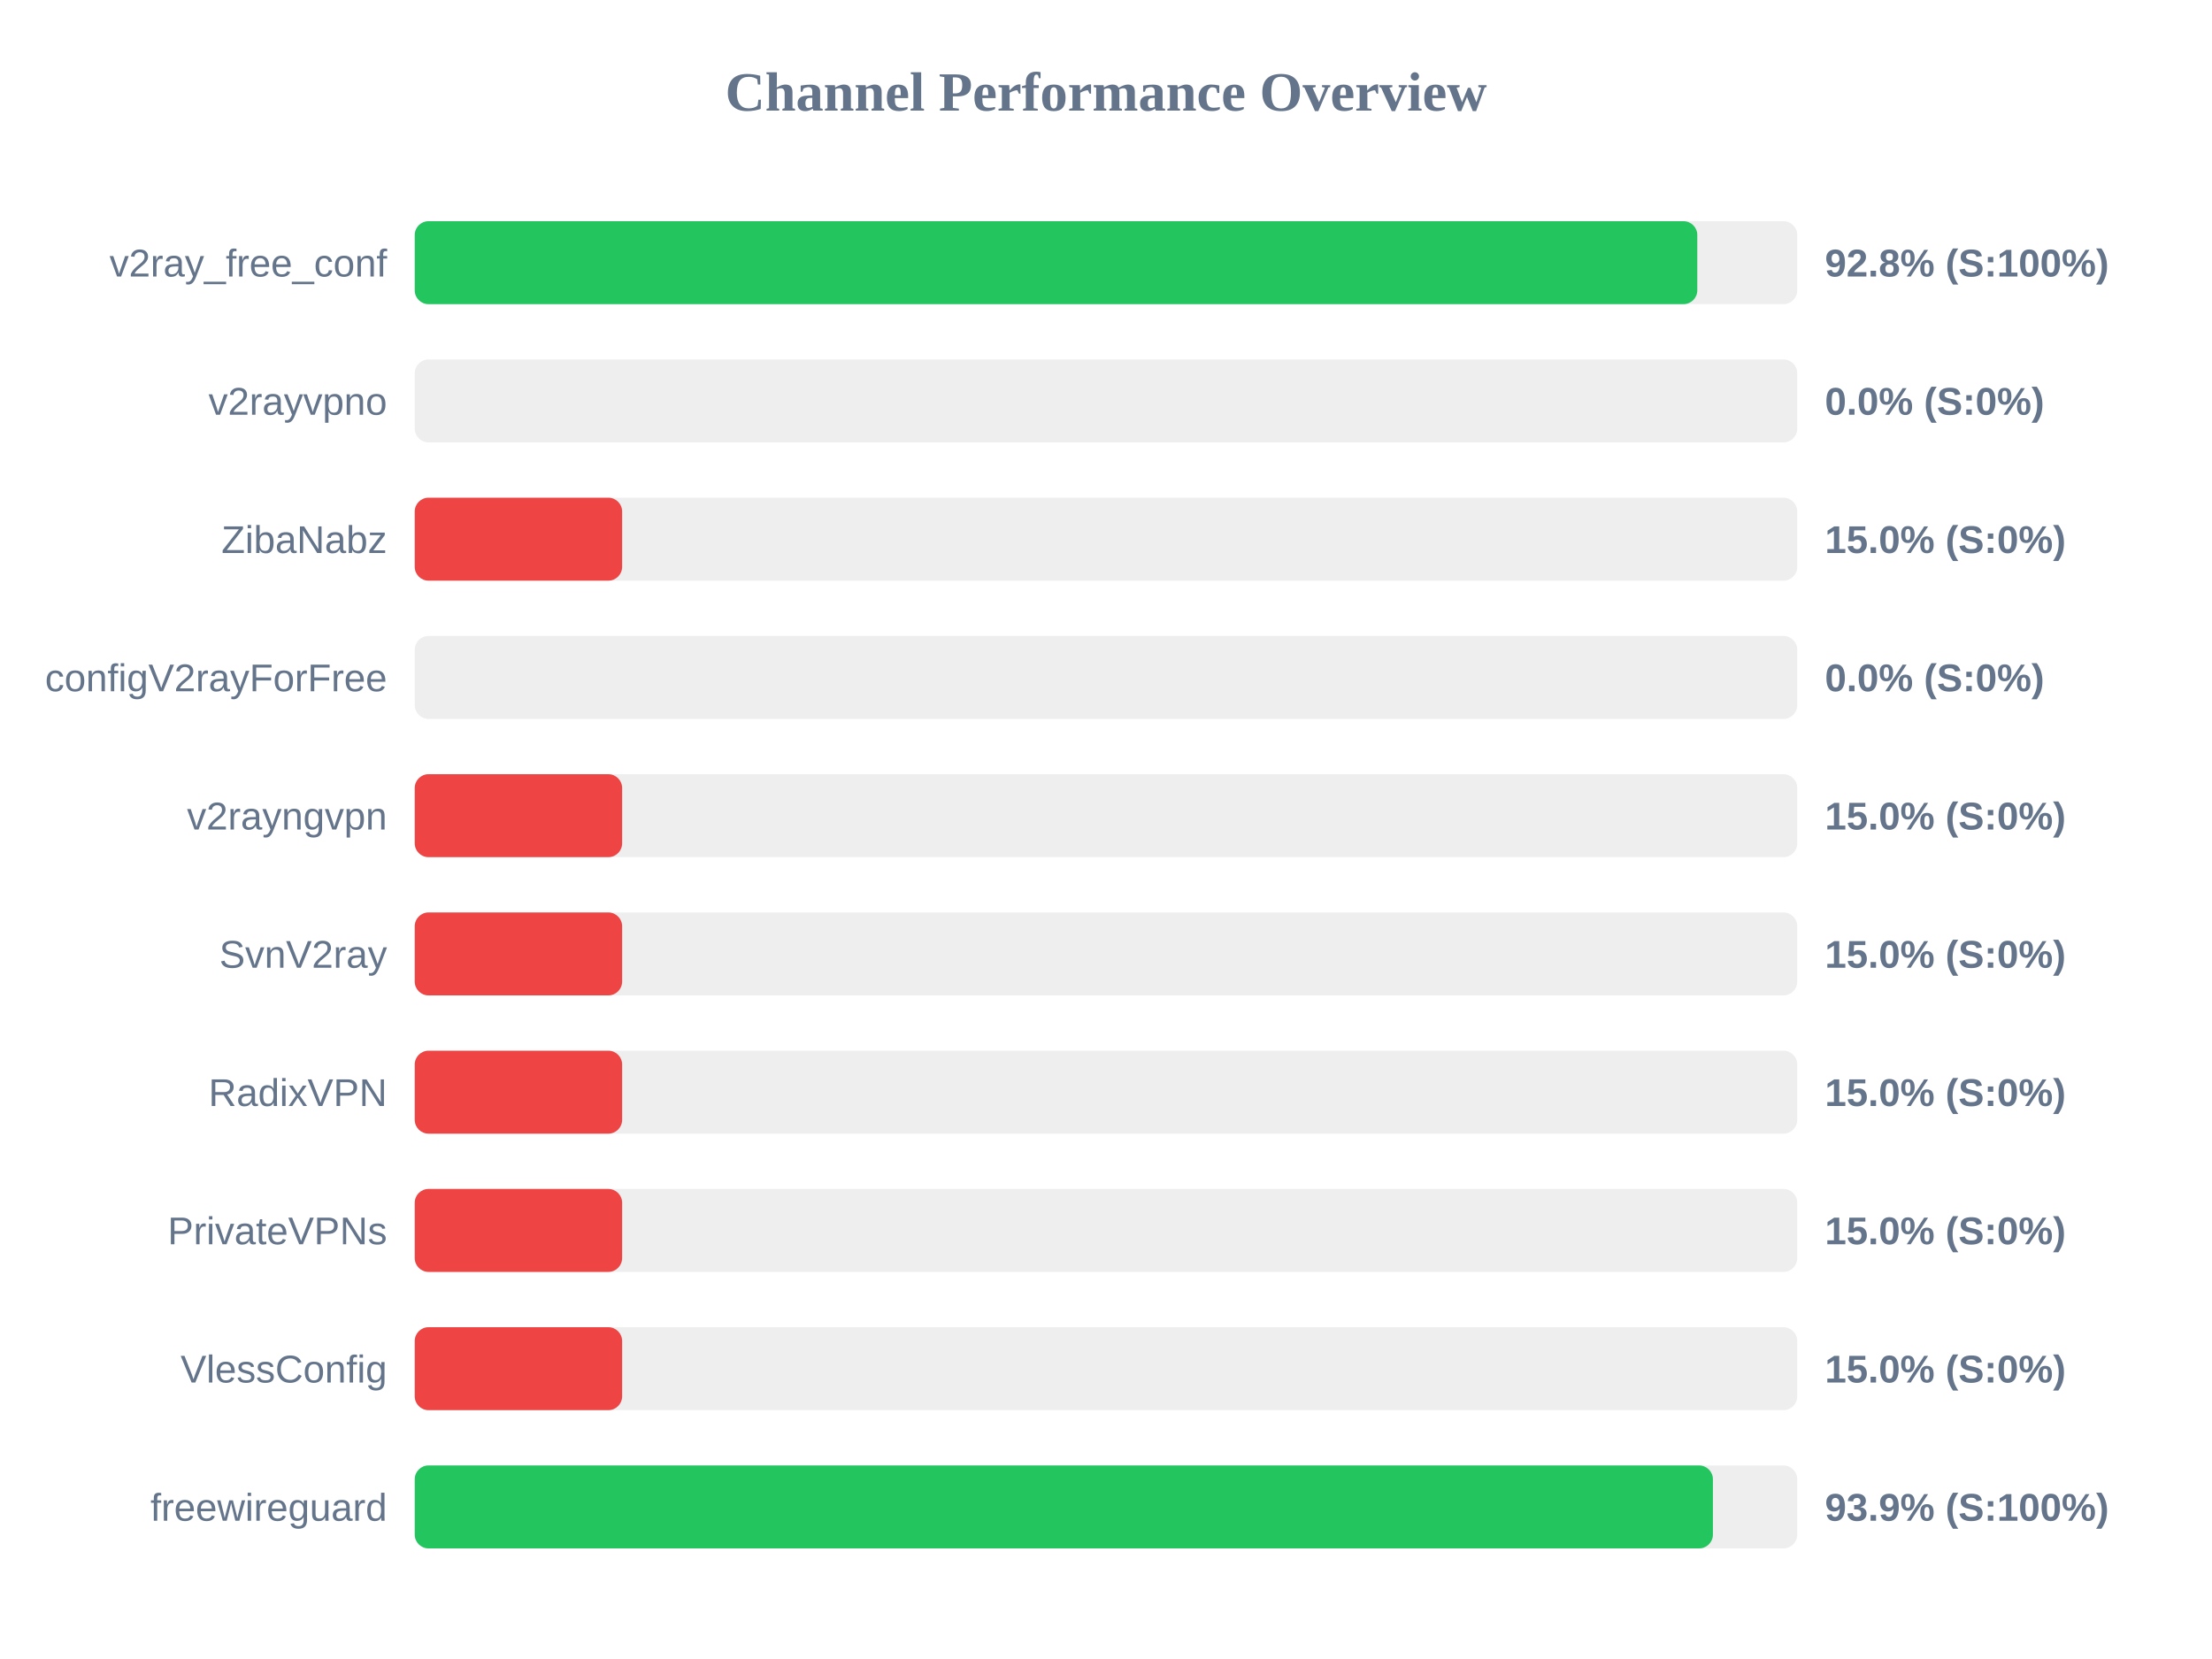
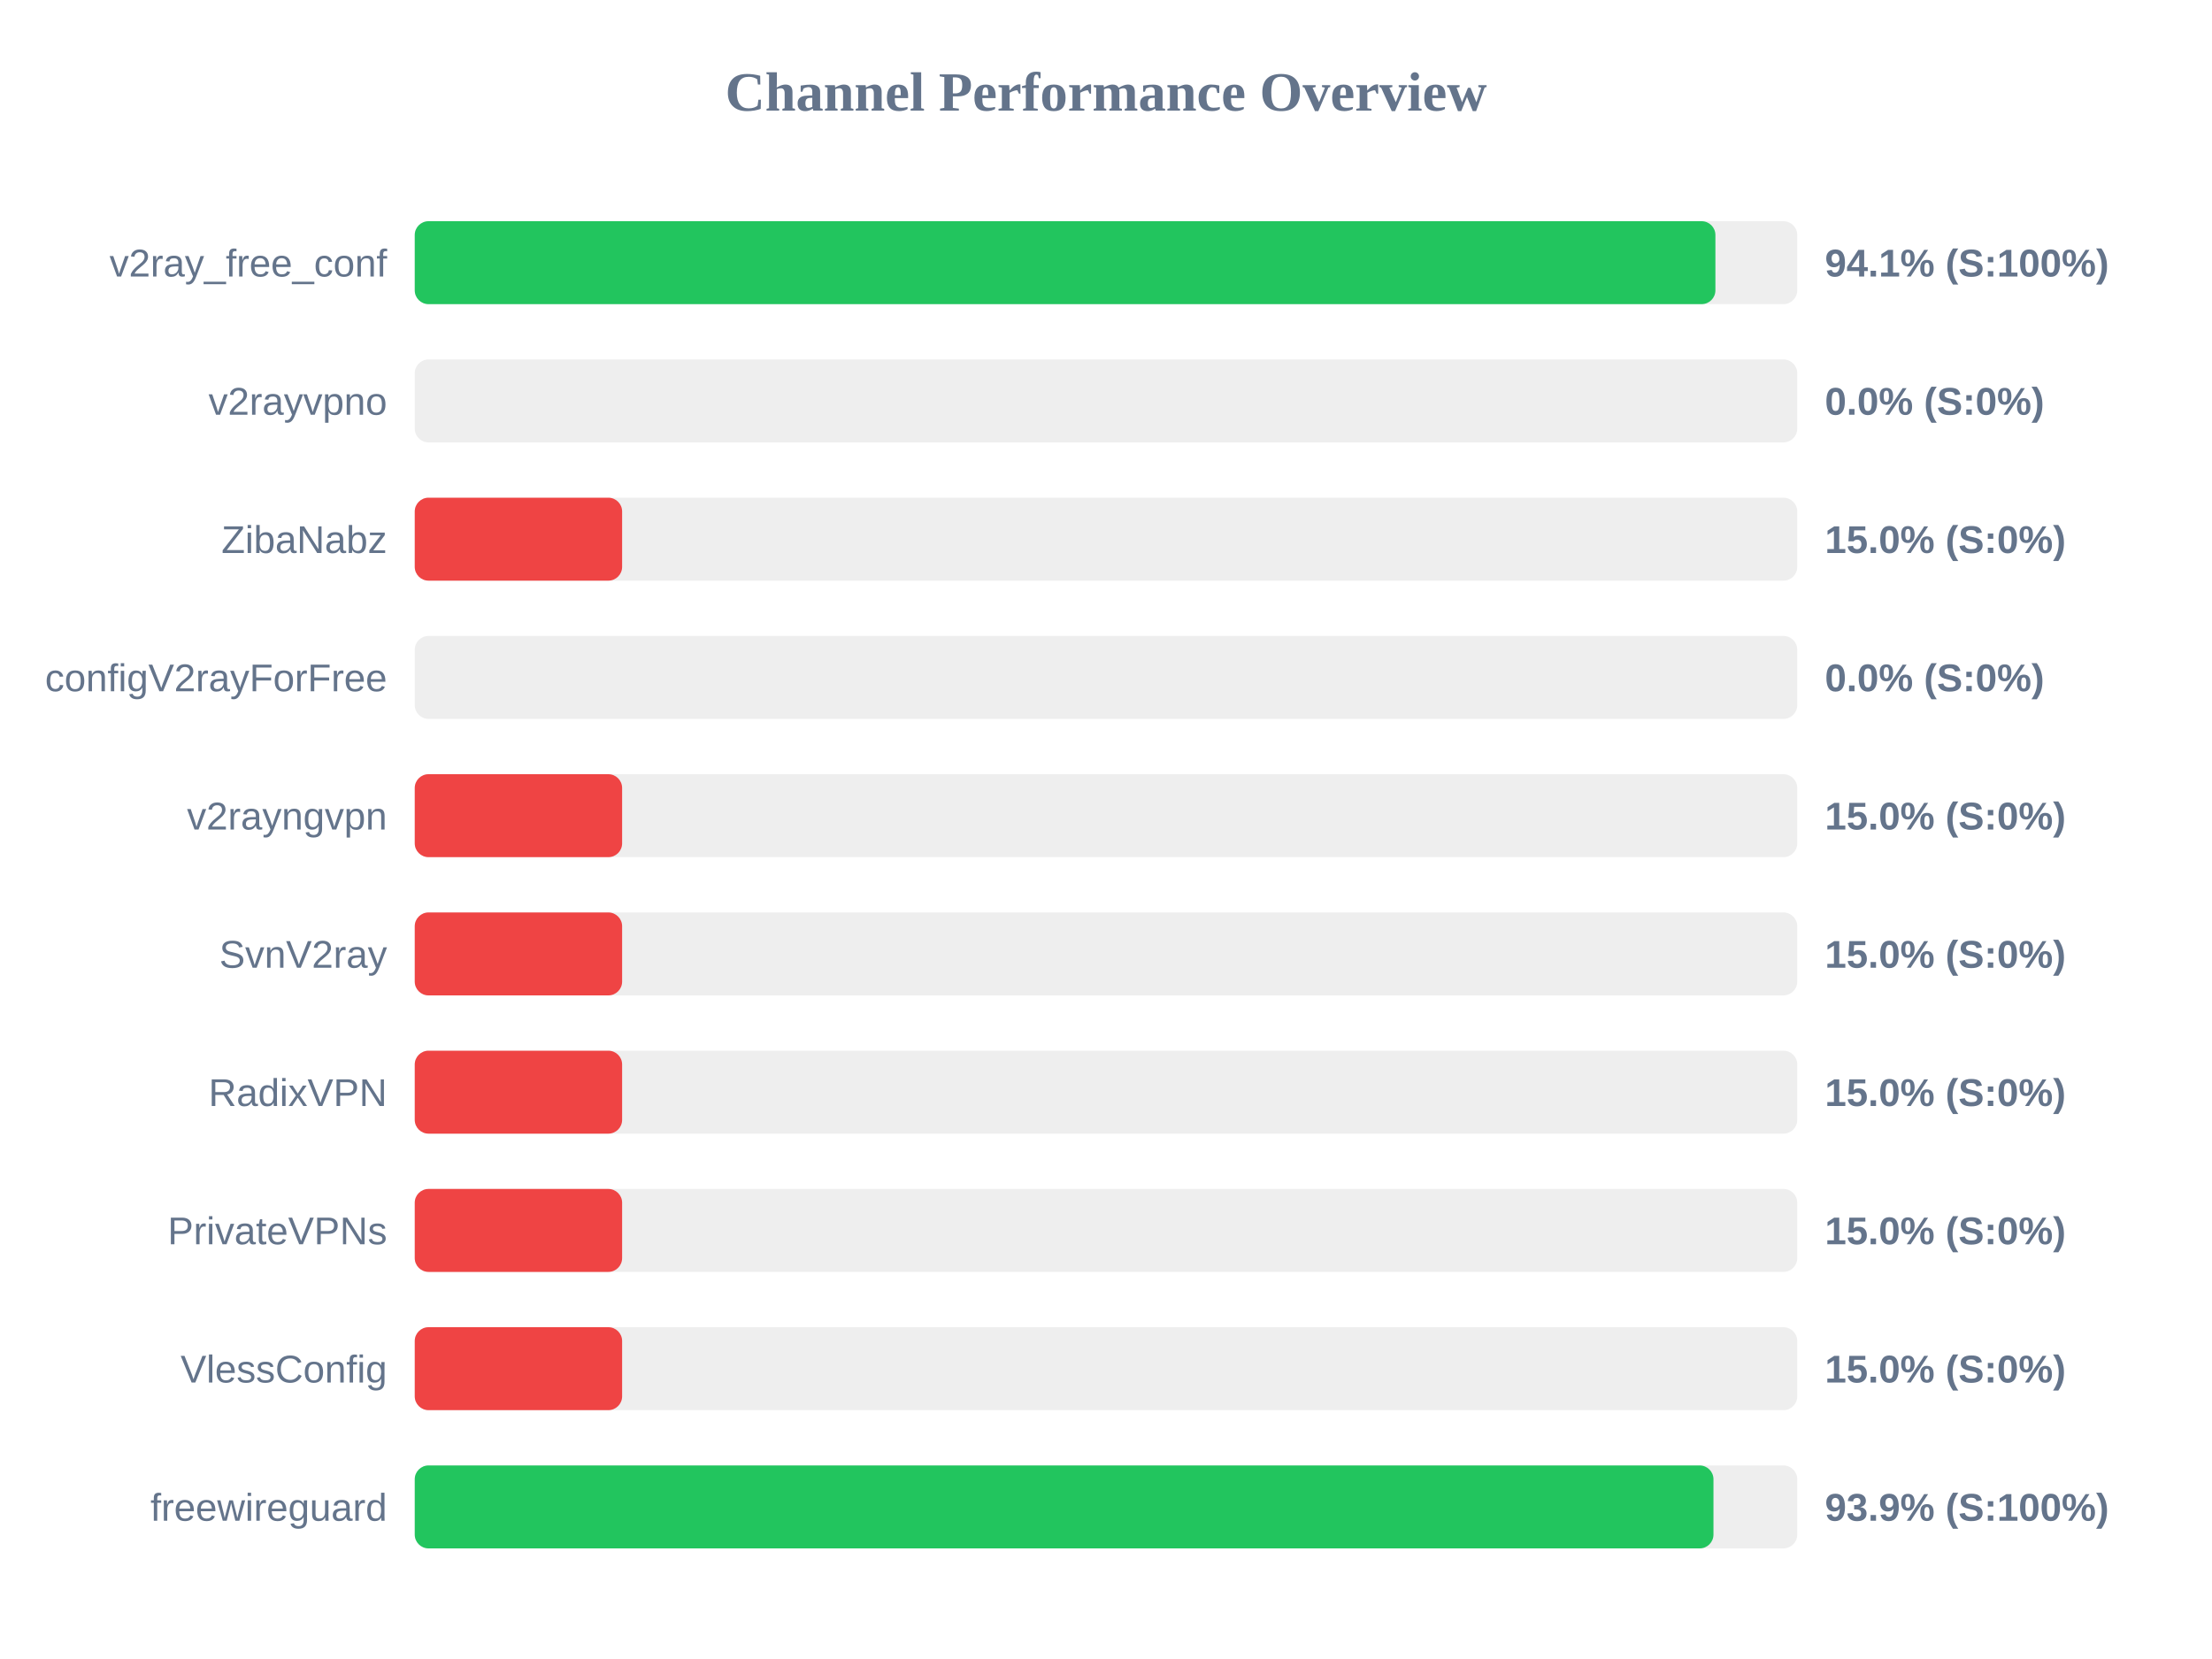
<svg xmlns="http://www.w3.org/2000/svg" width="800" height="600" version="1.1">
  <style>
        .row { font: 14px Arial; fill: #64748b; }
        .score { font: bold 14px Arial; fill: #64748b; }
    </style>
  <text x="400" y="40" text-anchor="middle" font-size="20px" font-weight="bold" fill="#64748b">Channel Performance Overview</text>
  <rect x="150" y="80" width="500" height="30" fill="#eee" rx="5" />
-   <rect x="150" y="80" width="463.85" height="30" fill="#22c55e" rx="5" />
+   <rect x="150" y="80" width="470.4" height="30" fill="#22c55e" rx="5" />
  <text x="140" y="100" text-anchor="end" class="row">v2ray_free_conf</text>
-   <text x="660" y="100" text-anchor="start" class="score">92.8% (S:100%)</text>
+   <text x="660" y="100" text-anchor="start" class="score">94.1% (S:100%)</text>
  <rect x="150" y="130" width="500" height="30" fill="#eee" rx="5" />
  <rect x="150" y="130" width="0.0" height="30" fill="#ef4444" rx="5" />
  <text x="140" y="150" text-anchor="end" class="row">v2rayvpno</text>
  <text x="660" y="150" text-anchor="start" class="score">0.0% (S:0%)</text>
  <rect x="150" y="180" width="500" height="30" fill="#eee" rx="5" />
  <rect x="150" y="180" width="75.0" height="30" fill="#ef4444" rx="5" />
  <text x="140" y="200" text-anchor="end" class="row">ZibaNabz</text>
  <text x="660" y="200" text-anchor="start" class="score">15.0% (S:0%)</text>
  <rect x="150" y="230" width="500" height="30" fill="#eee" rx="5" />
  <rect x="150" y="230" width="0.0" height="30" fill="#ef4444" rx="5" />
  <text x="140" y="250" text-anchor="end" class="row">configV2rayForFree</text>
  <text x="660" y="250" text-anchor="start" class="score">0.0% (S:0%)</text>
  <rect x="150" y="280" width="500" height="30" fill="#eee" rx="5" />
  <rect x="150" y="280" width="75.0" height="30" fill="#ef4444" rx="5" />
  <text x="140" y="300" text-anchor="end" class="row">v2rayngvpn</text>
  <text x="660" y="300" text-anchor="start" class="score">15.0% (S:0%)</text>
  <rect x="150" y="330" width="500" height="30" fill="#eee" rx="5" />
  <rect x="150" y="330" width="75.0" height="30" fill="#ef4444" rx="5" />
  <text x="140" y="350" text-anchor="end" class="row">SvnV2ray</text>
  <text x="660" y="350" text-anchor="start" class="score">15.0% (S:0%)</text>
  <rect x="150" y="380" width="500" height="30" fill="#eee" rx="5" />
  <rect x="150" y="380" width="75.0" height="30" fill="#ef4444" rx="5" />
  <text x="140" y="400" text-anchor="end" class="row">RadixVPN</text>
  <text x="660" y="400" text-anchor="start" class="score">15.0% (S:0%)</text>
  <rect x="150" y="430" width="500" height="30" fill="#eee" rx="5" />
  <rect x="150" y="430" width="75.0" height="30" fill="#ef4444" rx="5" />
  <text x="140" y="450" text-anchor="end" class="row">PrivateVPNs</text>
  <text x="660" y="450" text-anchor="start" class="score">15.0% (S:0%)</text>
  <rect x="150" y="480" width="500" height="30" fill="#eee" rx="5" />
  <rect x="150" y="480" width="75.0" height="30" fill="#ef4444" rx="5" />
  <text x="140" y="500" text-anchor="end" class="row">VlessConfig</text>
  <text x="660" y="500" text-anchor="start" class="score">15.0% (S:0%)</text>
  <rect x="150" y="530" width="500" height="30" fill="#eee" rx="5" />
-   <rect x="150" y="530" width="469.5" height="30" fill="#22c55e" rx="5" />
+   <rect x="150" y="530" width="469.7" height="30" fill="#22c55e" rx="5" />
  <text x="140" y="550" text-anchor="end" class="row">freewireguard</text>
  <text x="660" y="550" text-anchor="start" class="score">93.9% (S:100%)</text>
</svg>
